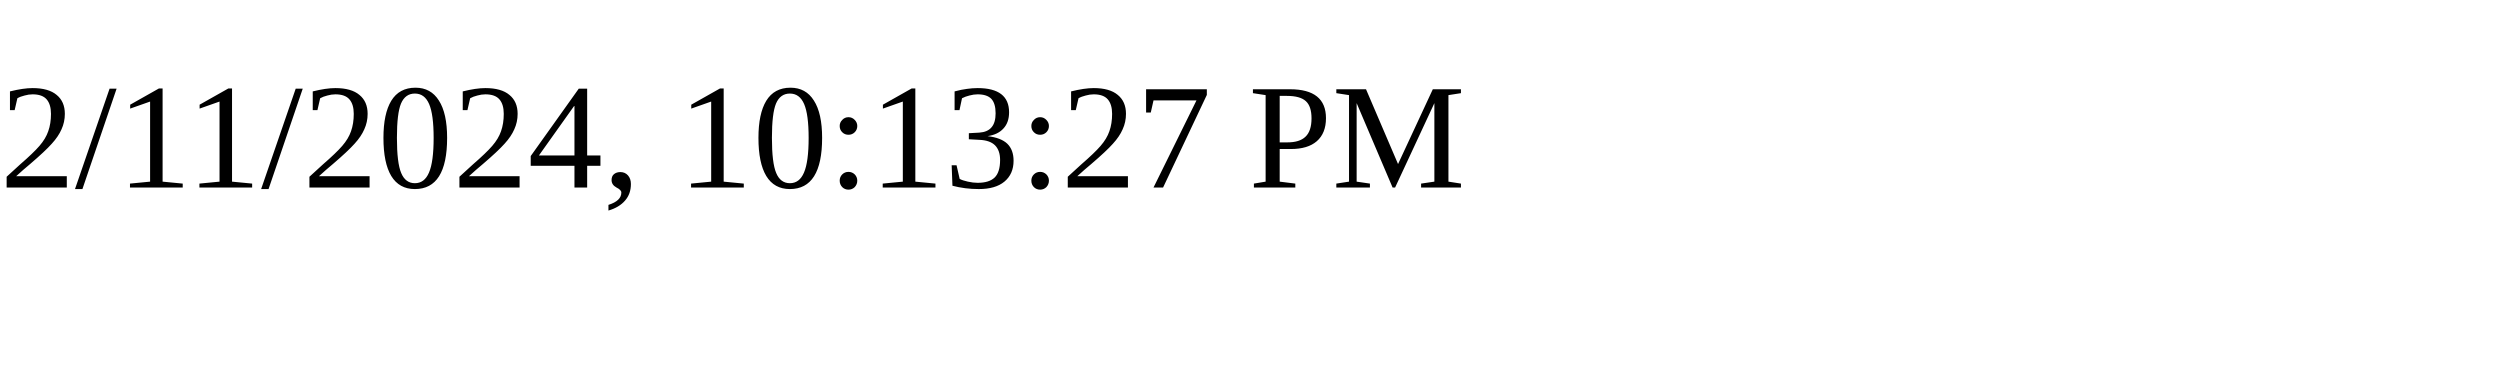
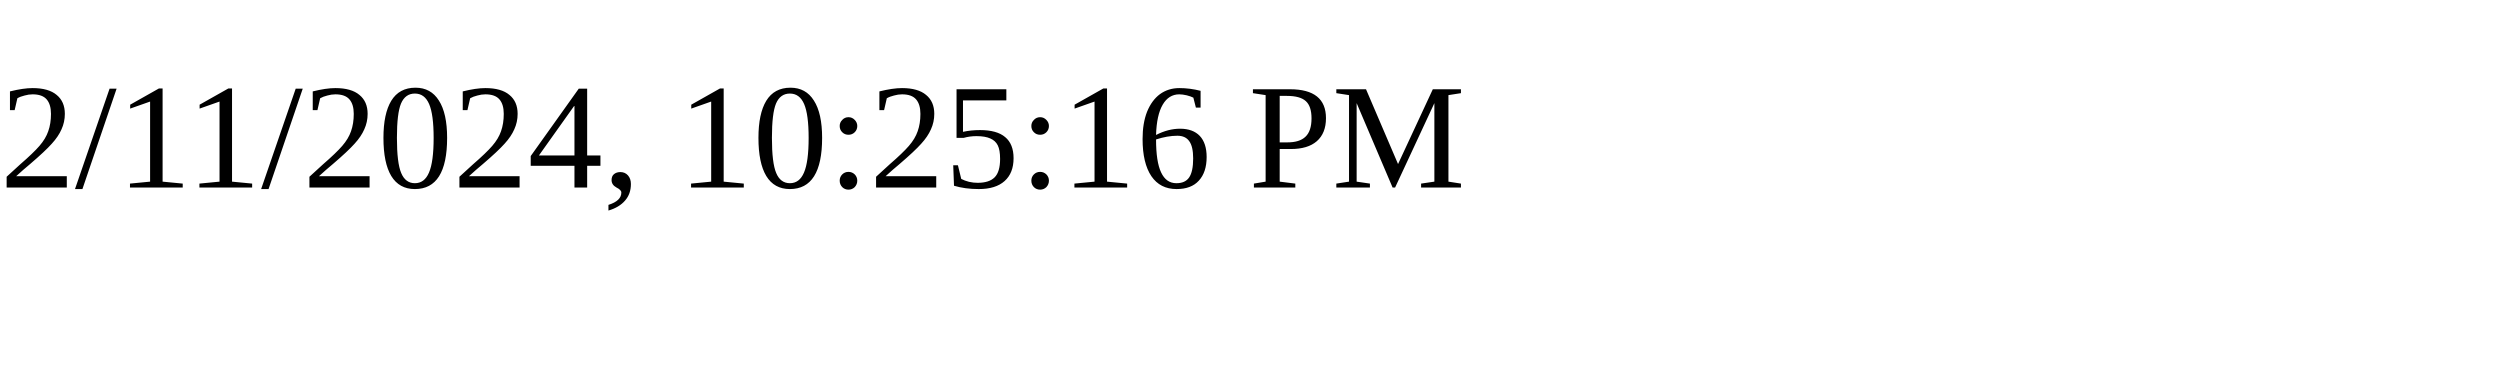
<svg xmlns="http://www.w3.org/2000/svg" height="30" width="200">
-   <text x="0" y="15">2/11/2024, 10:13:27 PM</text>
+   <text x="0" y="15">2/11/2024, 10:25:16 PM</text>
</svg>
